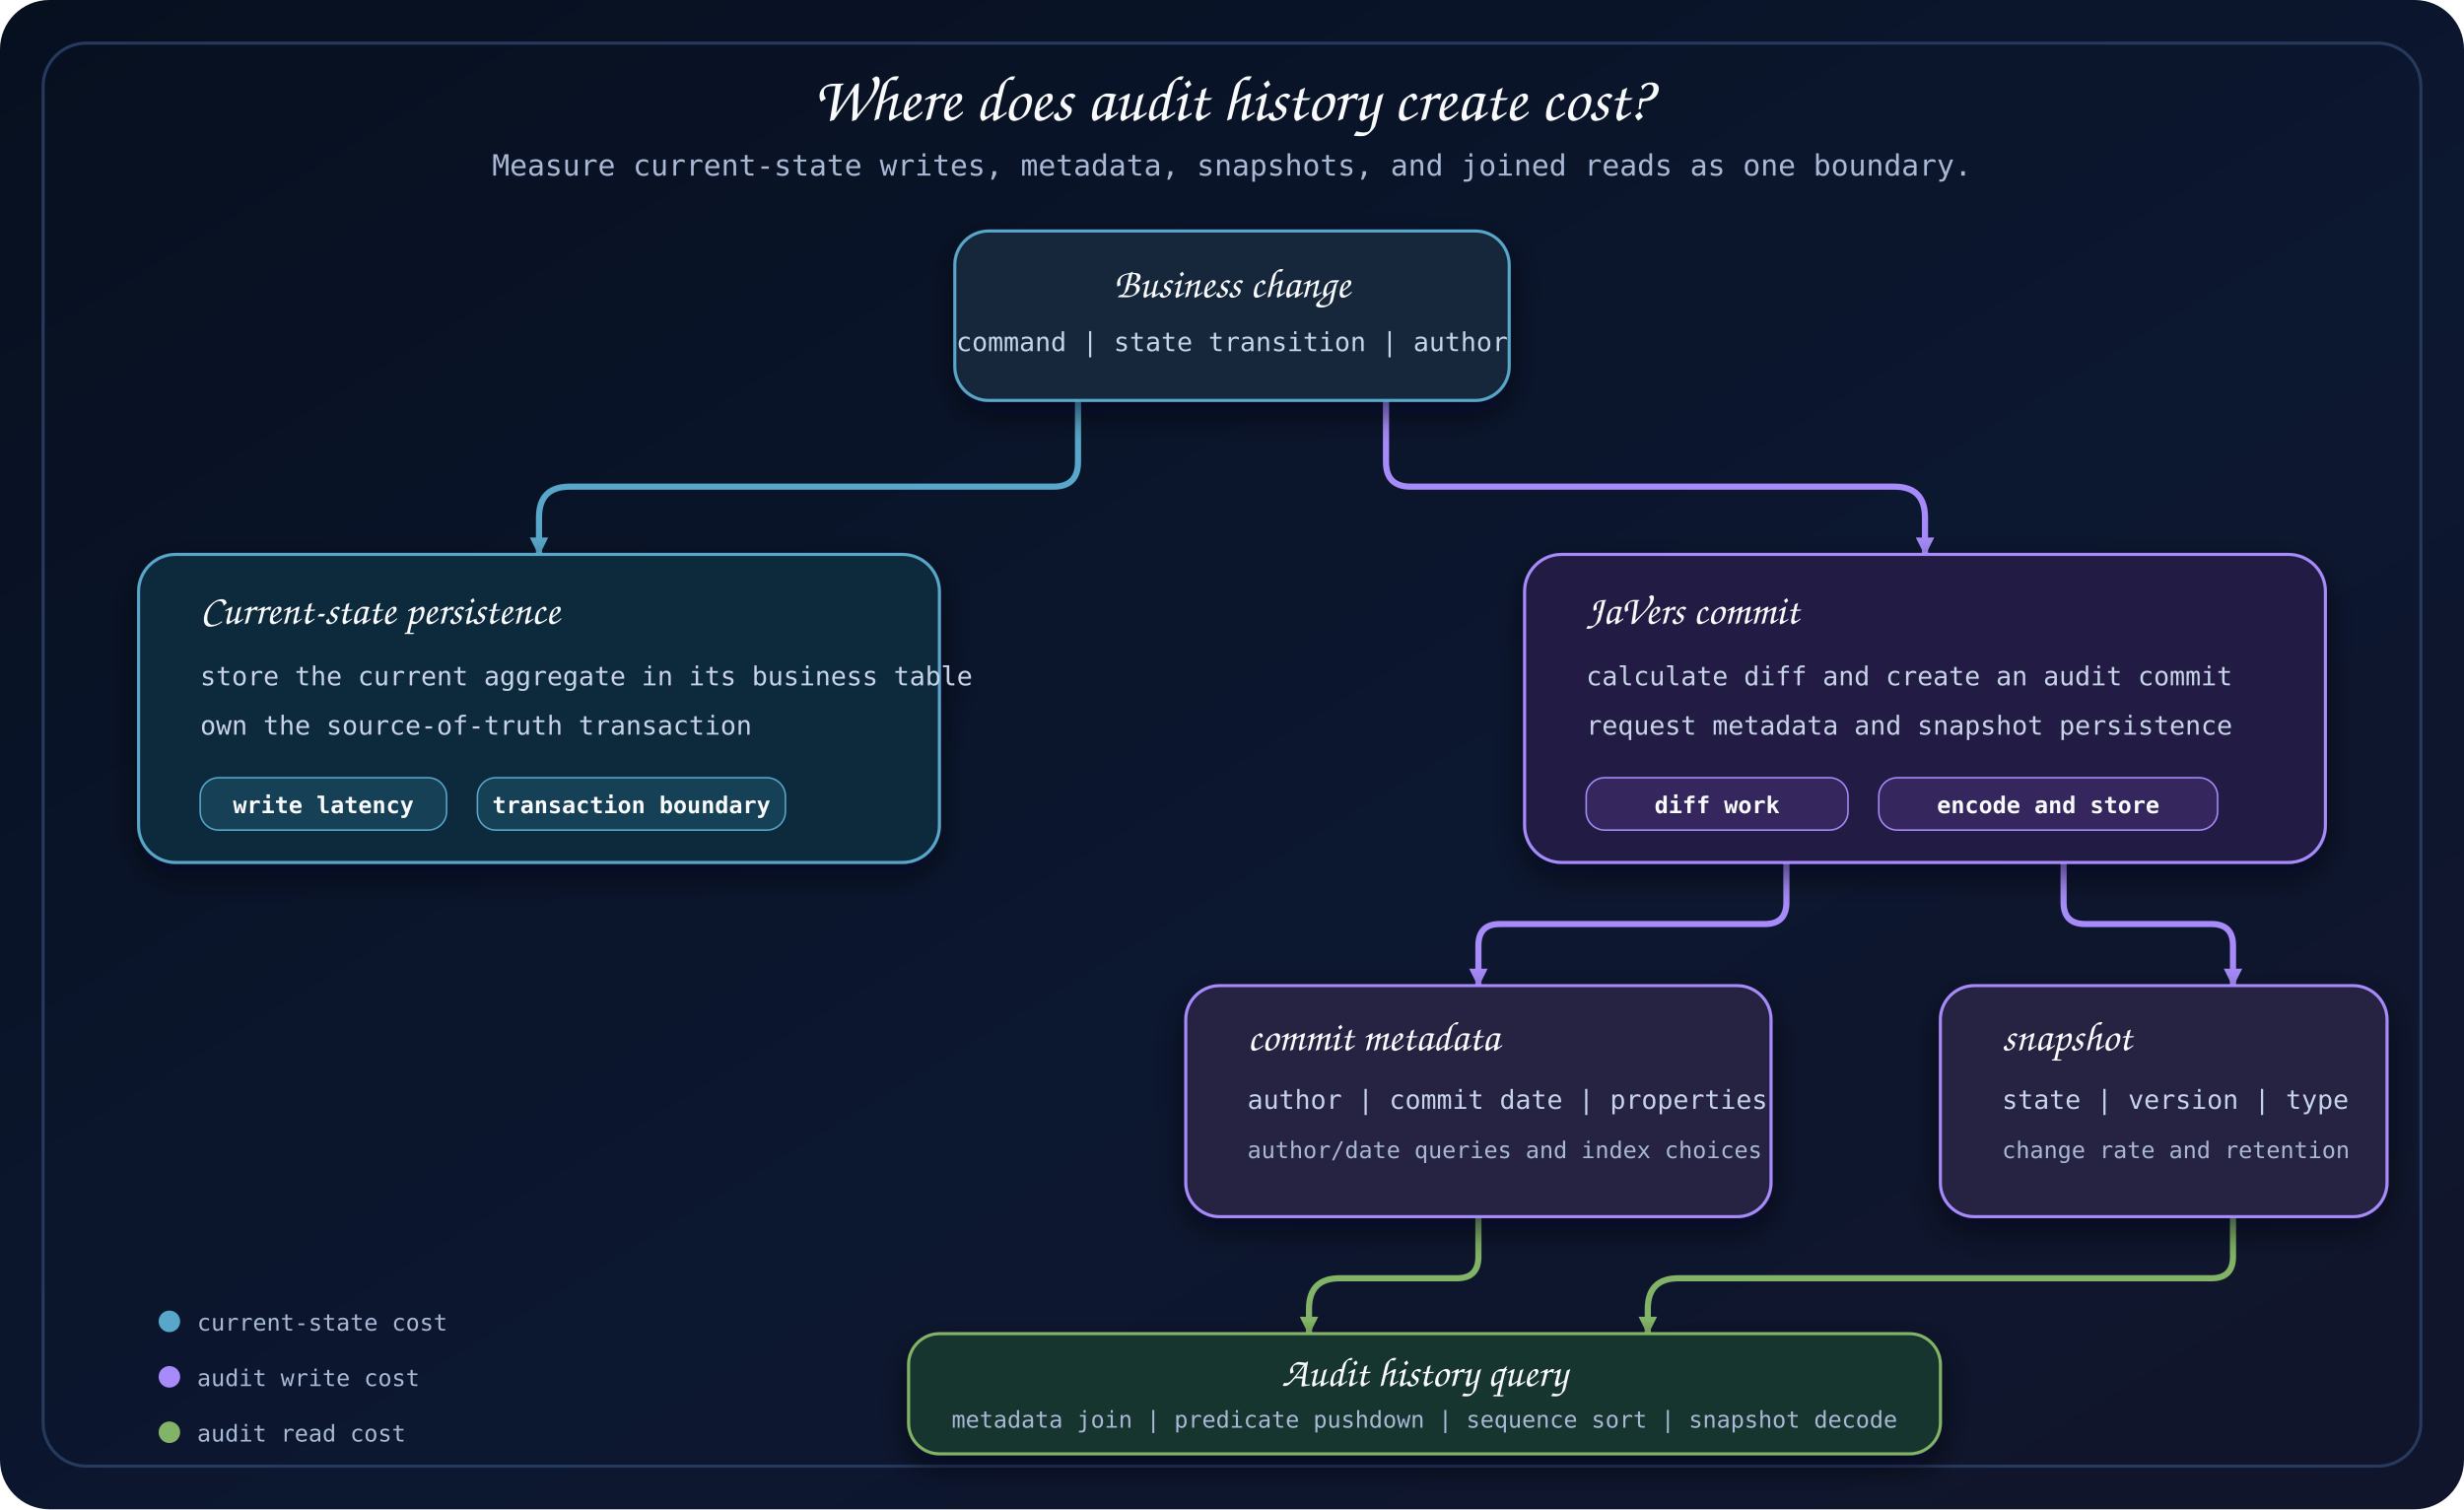
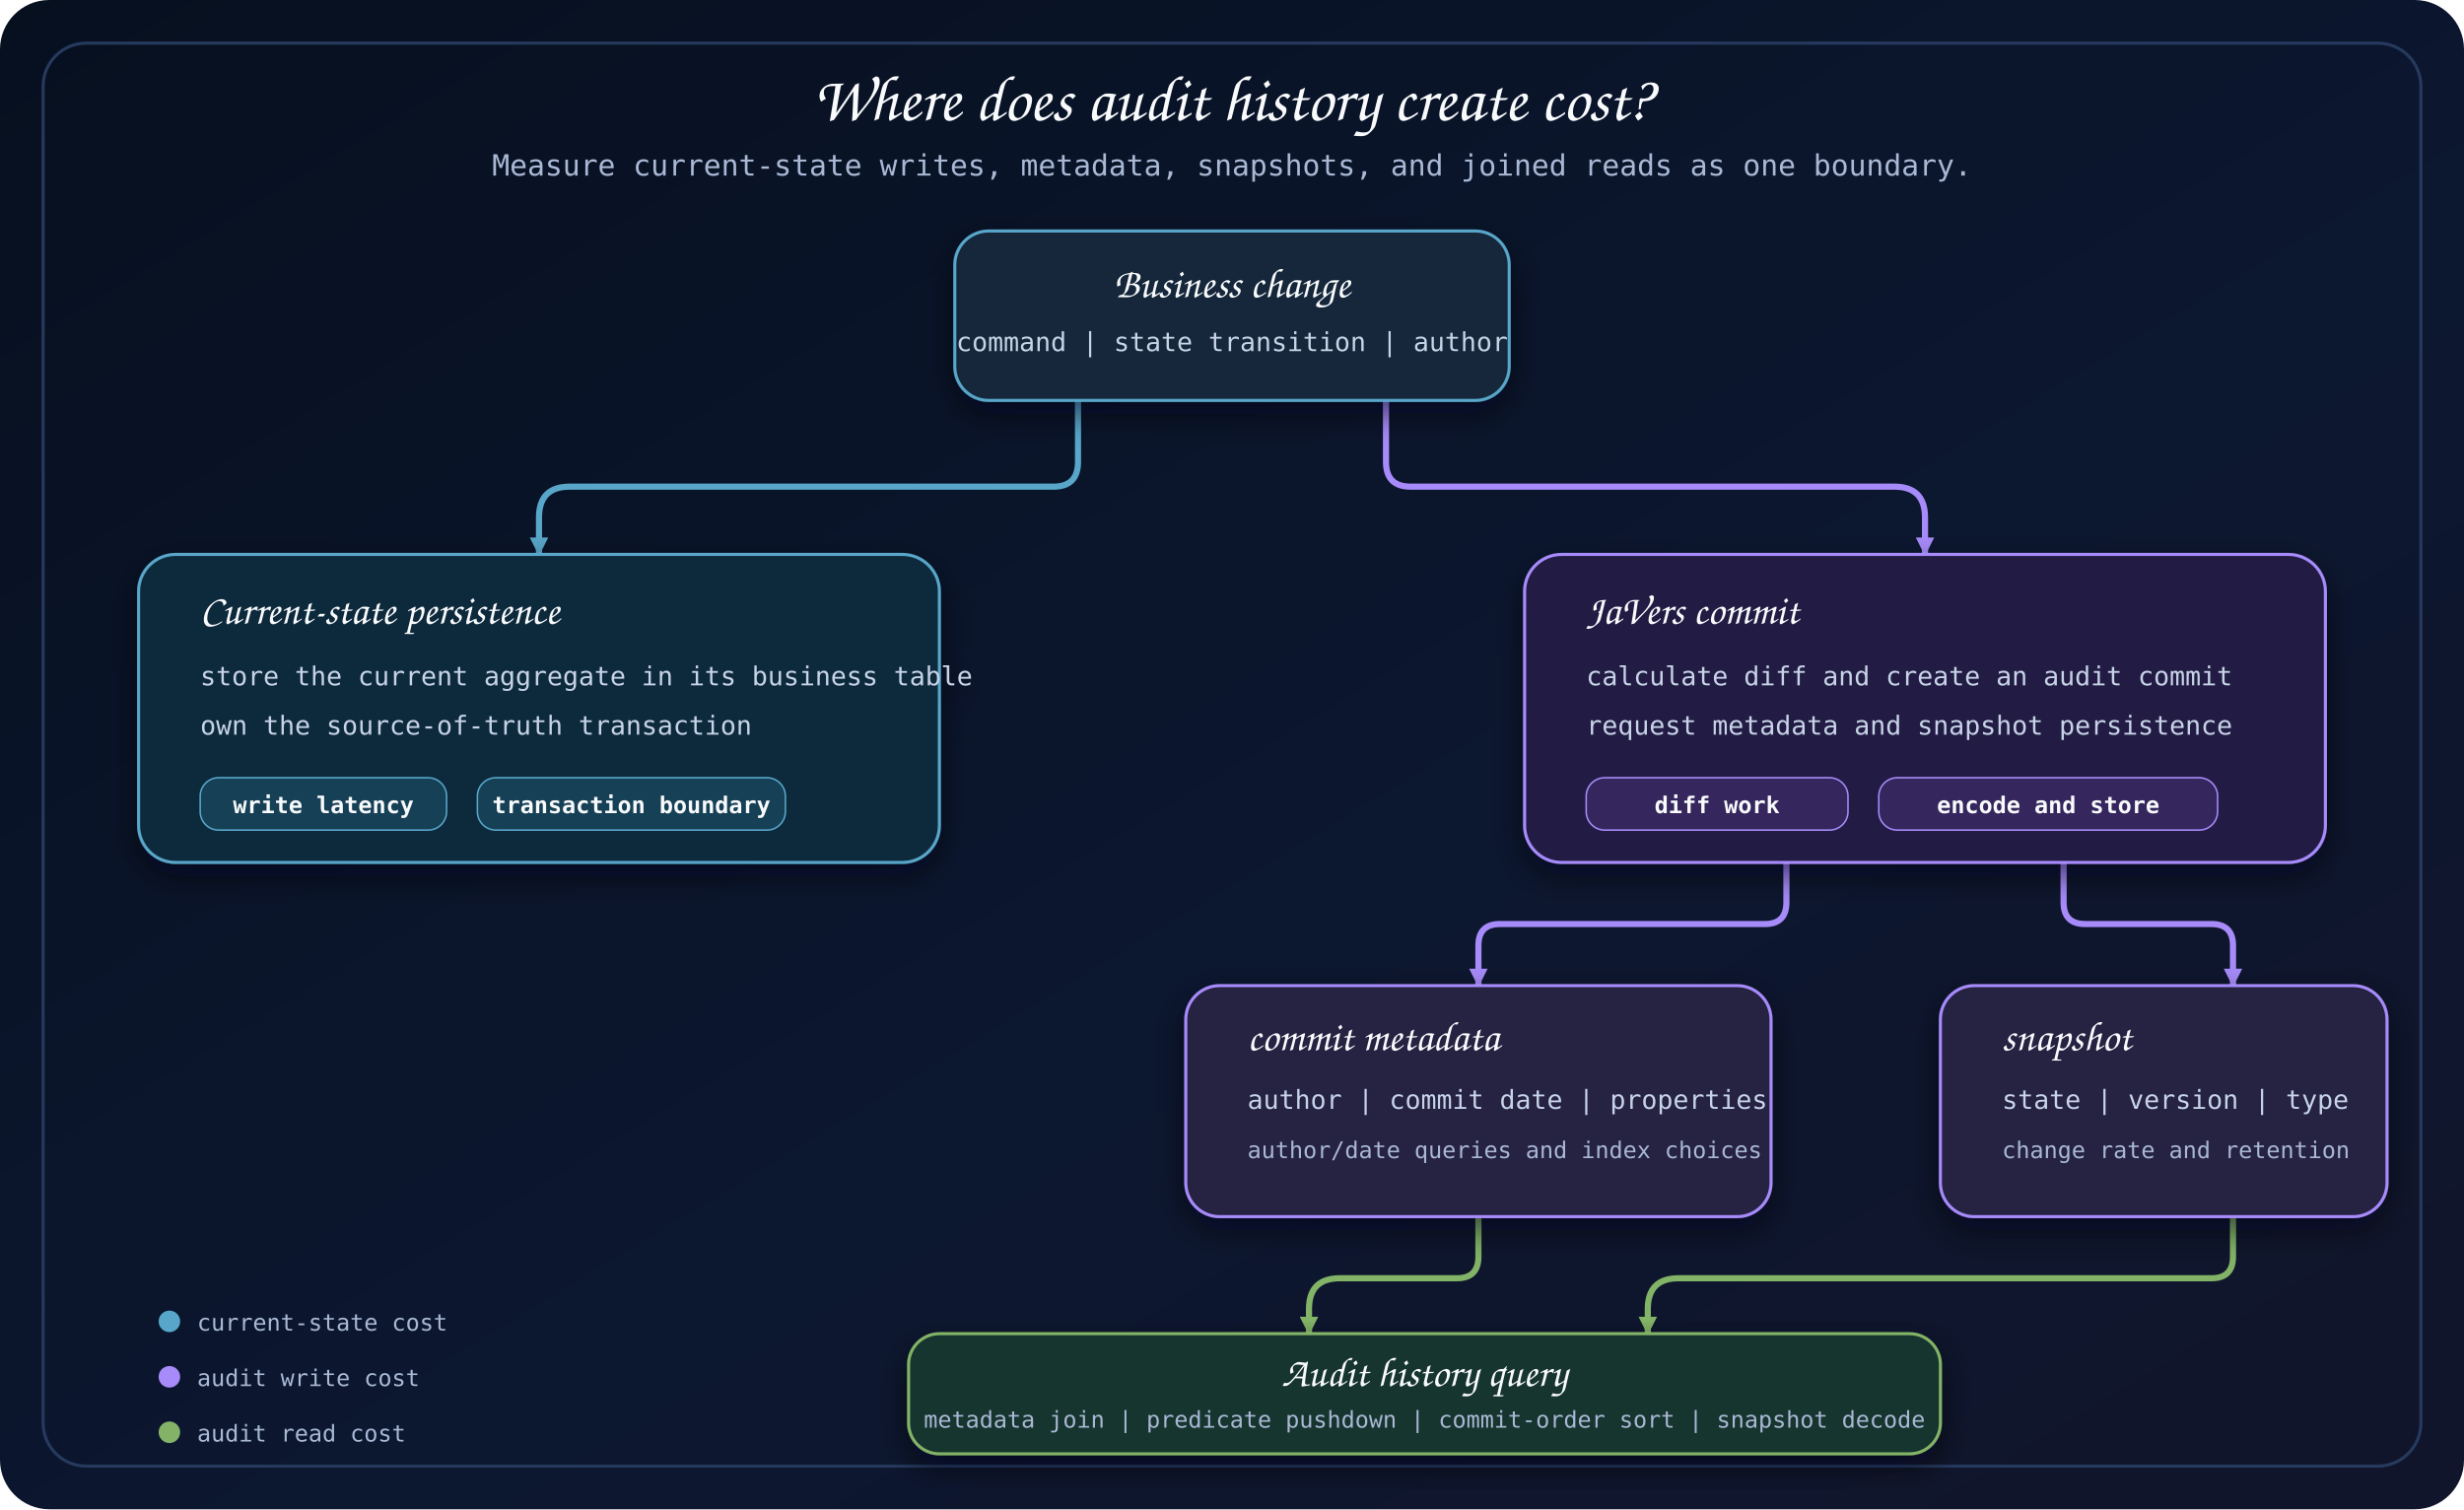
<svg xmlns="http://www.w3.org/2000/svg" width="1600" height="980" viewBox="0 0 1600 980" role="img" aria-labelledby="title desc">
  <defs>
    <linearGradient id="canvas" x1="0" y1="0" x2="1" y2="1">
      <stop offset="0" stop-color="#07101f" />
      <stop offset="0.56" stop-color="#0c1730" />
      <stop offset="1" stop-color="#11152b" />
    </linearGradient>
    <filter id="shadow" x="-20%" y="-20%" width="140%" height="150%">
      <feDropShadow dx="0" dy="8" stdDeviation="10" flood-color="#020617" flood-opacity="0.58" />
    </filter>
    <marker id="arrowCyan" markerWidth="14" markerHeight="14" refX="12" refY="7" orient="auto" markerUnits="userSpaceOnUse">
      <path d="M 1 1 L 13 7 L 1 13 Z" fill="#58a6c9" />
    </marker>
    <marker id="arrowPurple" markerWidth="14" markerHeight="14" refX="12" refY="7" orient="auto" markerUnits="userSpaceOnUse">
      <path d="M 1 1 L 13 7 L 1 13 Z" fill="#a78bfa" />
    </marker>
    <marker id="arrowGreen" markerWidth="14" markerHeight="14" refX="12" refY="7" orient="auto" markerUnits="userSpaceOnUse">
      <path d="M 1 1 L 13 7 L 1 13 Z" fill="#82b366" />
    </marker>
    <style>
      .title { font-family: 'Architects Daughter', cursive; font-size: 42px; fill: #f8fafc; }
      .subtitle { font-family: 'Comic Mono', monospace; font-size: 19px; fill: #a9b8d4; }
      .card-title { font-family: 'Architects Daughter', cursive; font-size: 27px; fill: #f8fafc; }
      .body { font-family: 'Comic Mono', monospace; font-size: 17px; fill: #c7d3e7; }
      .small { font-family: 'Comic Mono', monospace; font-size: 15px; fill: #a9b8d4; }
      .chip { font-family: 'Comic Mono', monospace; font-size: 15px; font-weight: 700; fill: #f8fafc; }
      .connector { fill: none; stroke-width: 4; stroke-linecap: round; stroke-linejoin: round; }
      .cyan { stroke: #58a6c9; marker-end: url(#arrowCyan); }
      .purple { stroke: #a78bfa; marker-end: url(#arrowPurple); }
      .green { stroke: #82b366; marker-end: url(#arrowGreen); }
    </style>
  </defs>
  <rect width="1600" height="980" rx="32" fill="url(#canvas)" />
  <rect x="28" y="28" width="1544" height="924" rx="28" fill="none" stroke="#263a5e" stroke-width="2" />
  <text class="title" x="800" y="78" text-anchor="middle">Where does audit history create cost?</text>
  <text class="subtitle" x="800" y="114" text-anchor="middle">Measure current-state writes, metadata, snapshots, and joined reads as one boundary.</text>
  <path class="connector cyan" data-connector="change-source" d="M 700 260 V 300 Q 700 316 684 316 H 370 Q 350 316 350 336 V 360" />
  <path class="connector purple" data-connector="change-commit" d="M 900 260 V 300 Q 900 316 916 316 H 1230 Q 1250 316 1250 336 V 360" />
  <path class="connector purple" data-connector="commit-metadata" d="M 1160 560 V 586 Q 1160 600 1146 600 H 974 Q 960 600 960 614 V 640" />
  <path class="connector purple" data-connector="commit-snapshot" d="M 1340 560 V 586 Q 1340 600 1354 600 H 1436 Q 1450 600 1450 614 V 640" />
  <path class="connector green" data-connector="metadata-query" d="M 960 790 V 816 Q 960 830 946 830 H 870 Q 850 830 850 850 V 866" />
  <path class="connector green" data-connector="snapshot-query" d="M 1450 790 V 816 Q 1450 830 1436 830 H 1090 Q 1070 830 1070 850 V 866" />
  <g filter="url(#shadow)" aria-label="Business change">
    <rect x="620" y="150" width="360" height="110" rx="22" fill="#14283a" stroke="#58a6c9" stroke-width="2" />
    <text class="card-title" x="800" y="193" text-anchor="middle">Business change</text>
    <text class="body" x="800" y="228" text-anchor="middle">command | state transition | author</text>
  </g>
  <g filter="url(#shadow)" aria-label="Current-state persistence">
    <rect x="90" y="360" width="520" height="200" rx="24" fill="#102b3e" stroke="#58a6c9" stroke-width="2" />
    <text class="card-title" x="130" y="405">Current-state persistence</text>
    <text class="body" x="130" y="445">store the current aggregate in its business table</text>
    <text class="body" x="130" y="477">own the source-of-truth transaction</text>
    <rect x="130" y="505" width="160" height="34" rx="12" fill="#153f55" stroke="#58a6c9" />
    <text class="chip" x="210" y="528" text-anchor="middle">write latency</text>
    <rect x="310" y="505" width="200" height="34" rx="12" fill="#153f55" stroke="#58a6c9" />
    <text class="chip" x="410" y="528" text-anchor="middle">transaction boundary</text>
  </g>
  <g filter="url(#shadow)" aria-label="JaVers commit">
    <rect x="990" y="360" width="520" height="200" rx="24" fill="#241d45" stroke="#a78bfa" stroke-width="2" />
    <text class="card-title" x="1030" y="405">JaVers commit</text>
    <text class="body" x="1030" y="445">calculate diff and create an audit commit</text>
    <text class="body" x="1030" y="477">request metadata and snapshot persistence</text>
    <rect x="1030" y="505" width="170" height="34" rx="12" fill="#34275d" stroke="#a78bfa" />
    <text class="chip" x="1115" y="528" text-anchor="middle">diff work</text>
    <rect x="1220" y="505" width="220" height="34" rx="12" fill="#34275d" stroke="#a78bfa" />
    <text class="chip" x="1330" y="528" text-anchor="middle">encode and store</text>
  </g>
  <g filter="url(#shadow)" aria-label="commit metadata">
    <rect x="770" y="640" width="380" height="150" rx="22" fill="#252143" stroke="#a78bfa" stroke-width="2" />
    <text class="card-title" x="810" y="682">commit metadata</text>
    <text class="body" x="810" y="720">author | commit date | properties</text>
    <text class="small" x="810" y="752">author/date queries and index choices</text>
  </g>
  <g filter="url(#shadow)" aria-label="snapshot">
    <rect x="1260" y="640" width="290" height="150" rx="22" fill="#252143" stroke="#a78bfa" stroke-width="2" />
    <text class="card-title" x="1300" y="682">snapshot</text>
    <text class="body" x="1300" y="720">state | version | type</text>
    <text class="small" x="1300" y="752">change rate and retention</text>
  </g>
  <g filter="url(#shadow)" aria-label="Audit history query">
    <rect x="590" y="866" width="670" height="78" rx="20" fill="#17342f" stroke="#82b366" stroke-width="2" />
    <text class="card-title" x="925" y="900" text-anchor="middle">Audit history query</text>
-     <text class="small" x="925" y="927" text-anchor="middle">metadata join | predicate pushdown | sequence sort | snapshot decode</text>
+     <text class="small" x="925" y="927" text-anchor="middle">metadata join | predicate pushdown | commit-order sort | snapshot decode</text>
  </g>
  <circle cx="110" cy="858" r="7" fill="#58a6c9" />
  <text class="small" x="128" y="864">current-state cost</text>
  <circle cx="110" cy="894" r="7" fill="#a78bfa" />
  <text class="small" x="128" y="900">audit write cost</text>
  <circle cx="110" cy="930" r="7" fill="#82b366" />
  <text class="small" x="128" y="936">audit read cost</text>
</svg>
